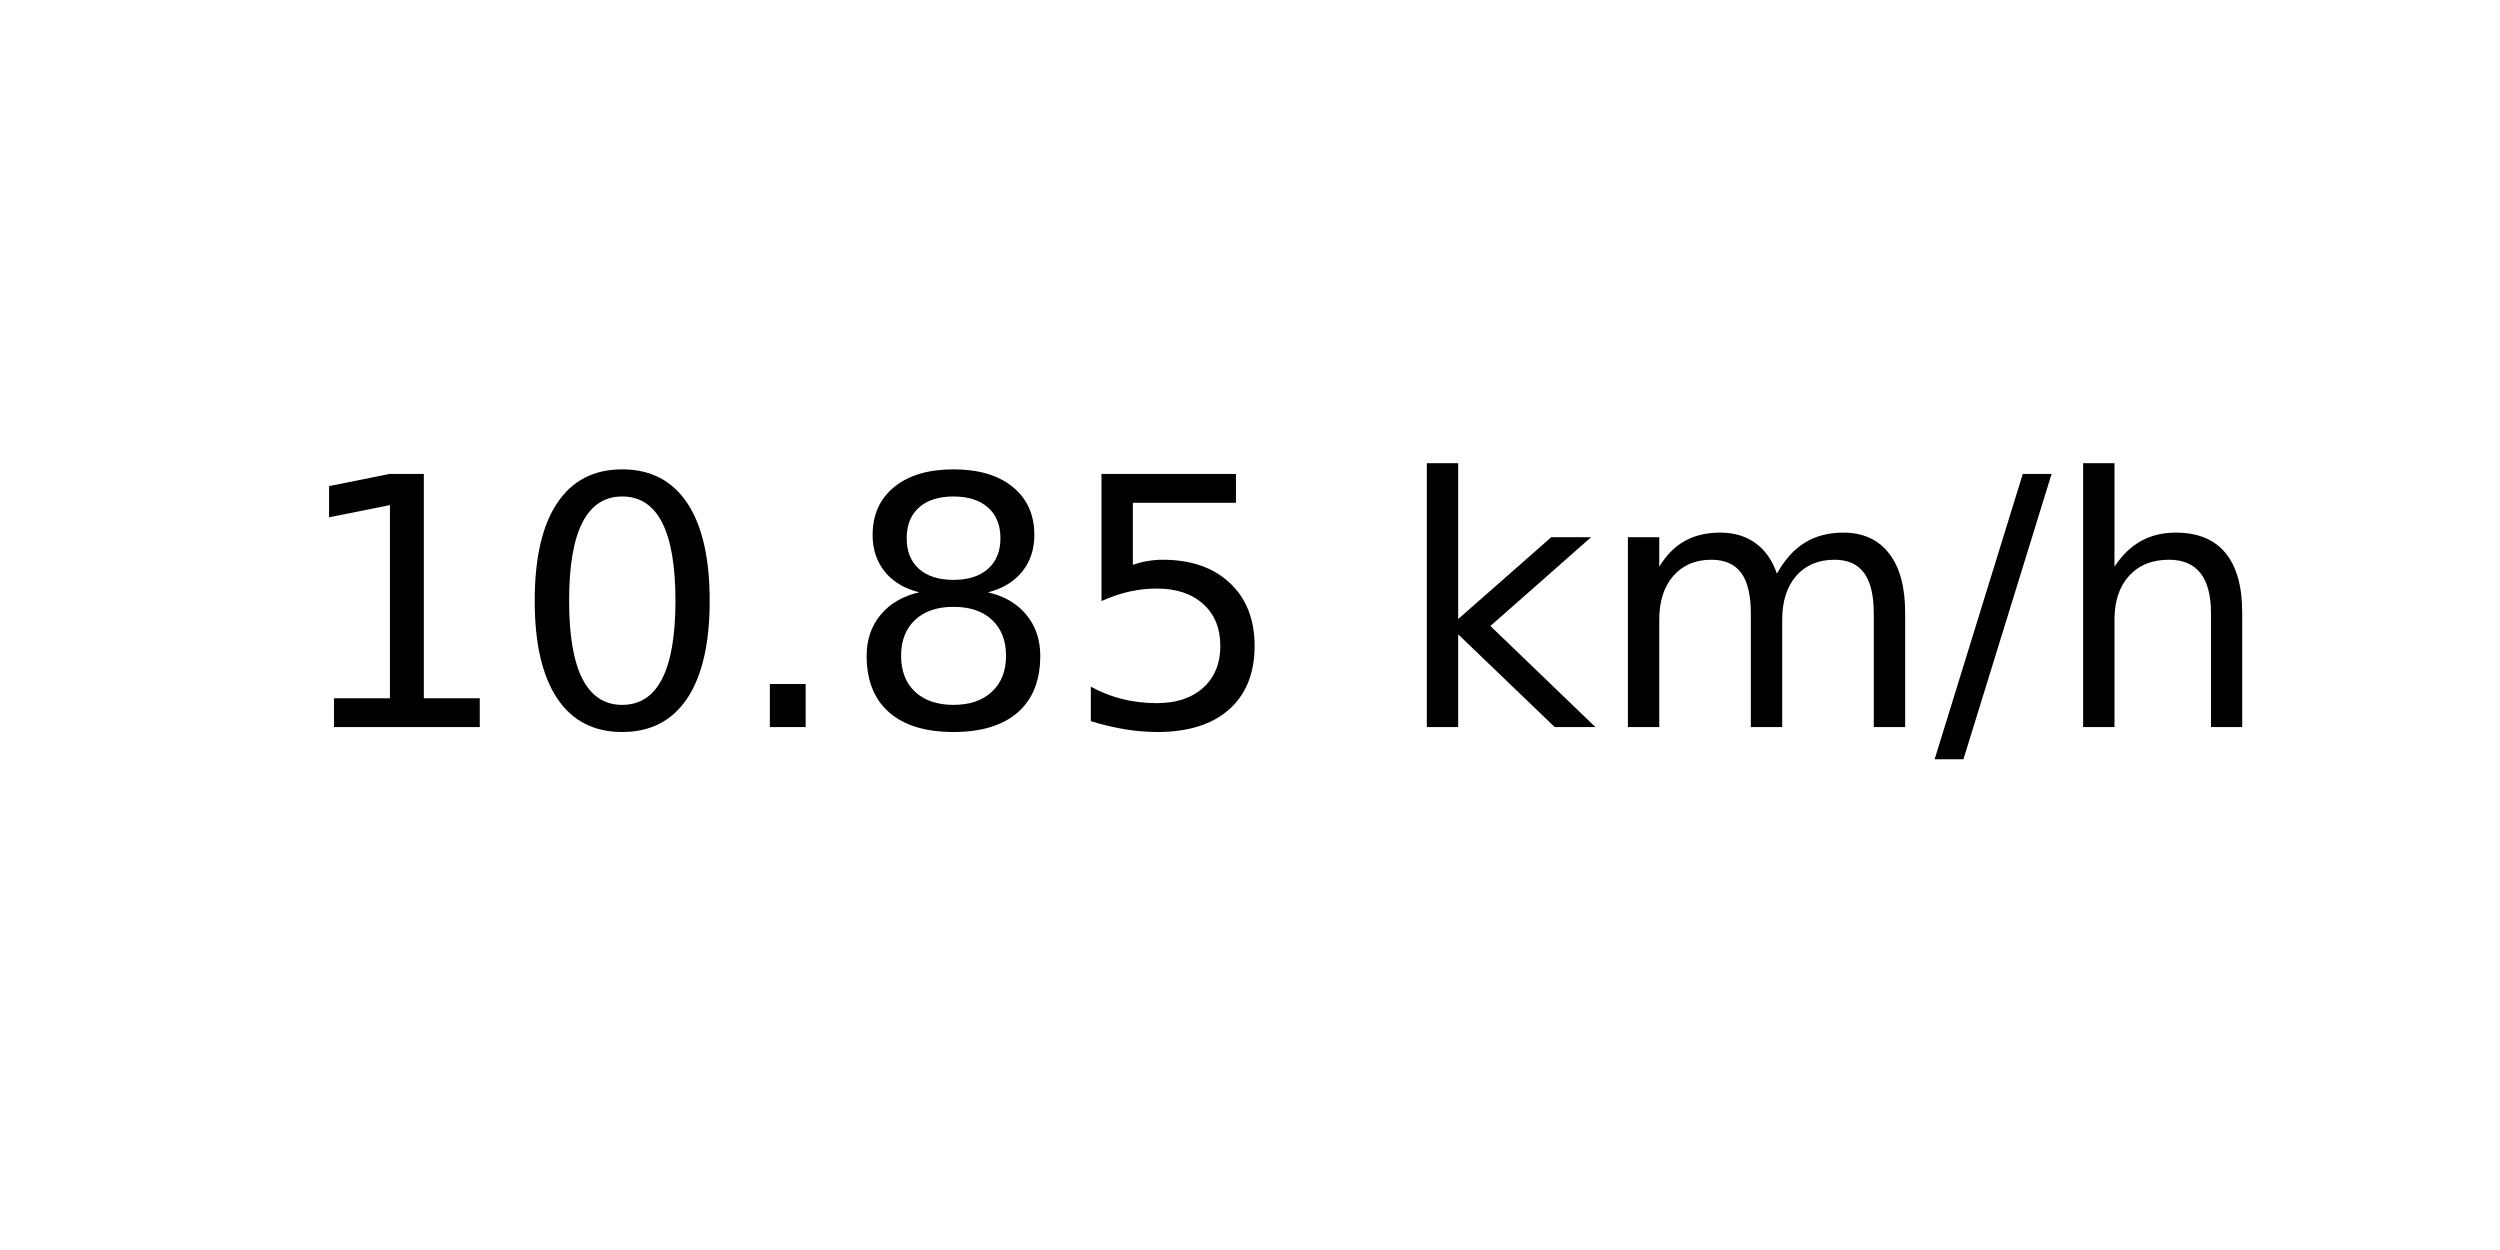
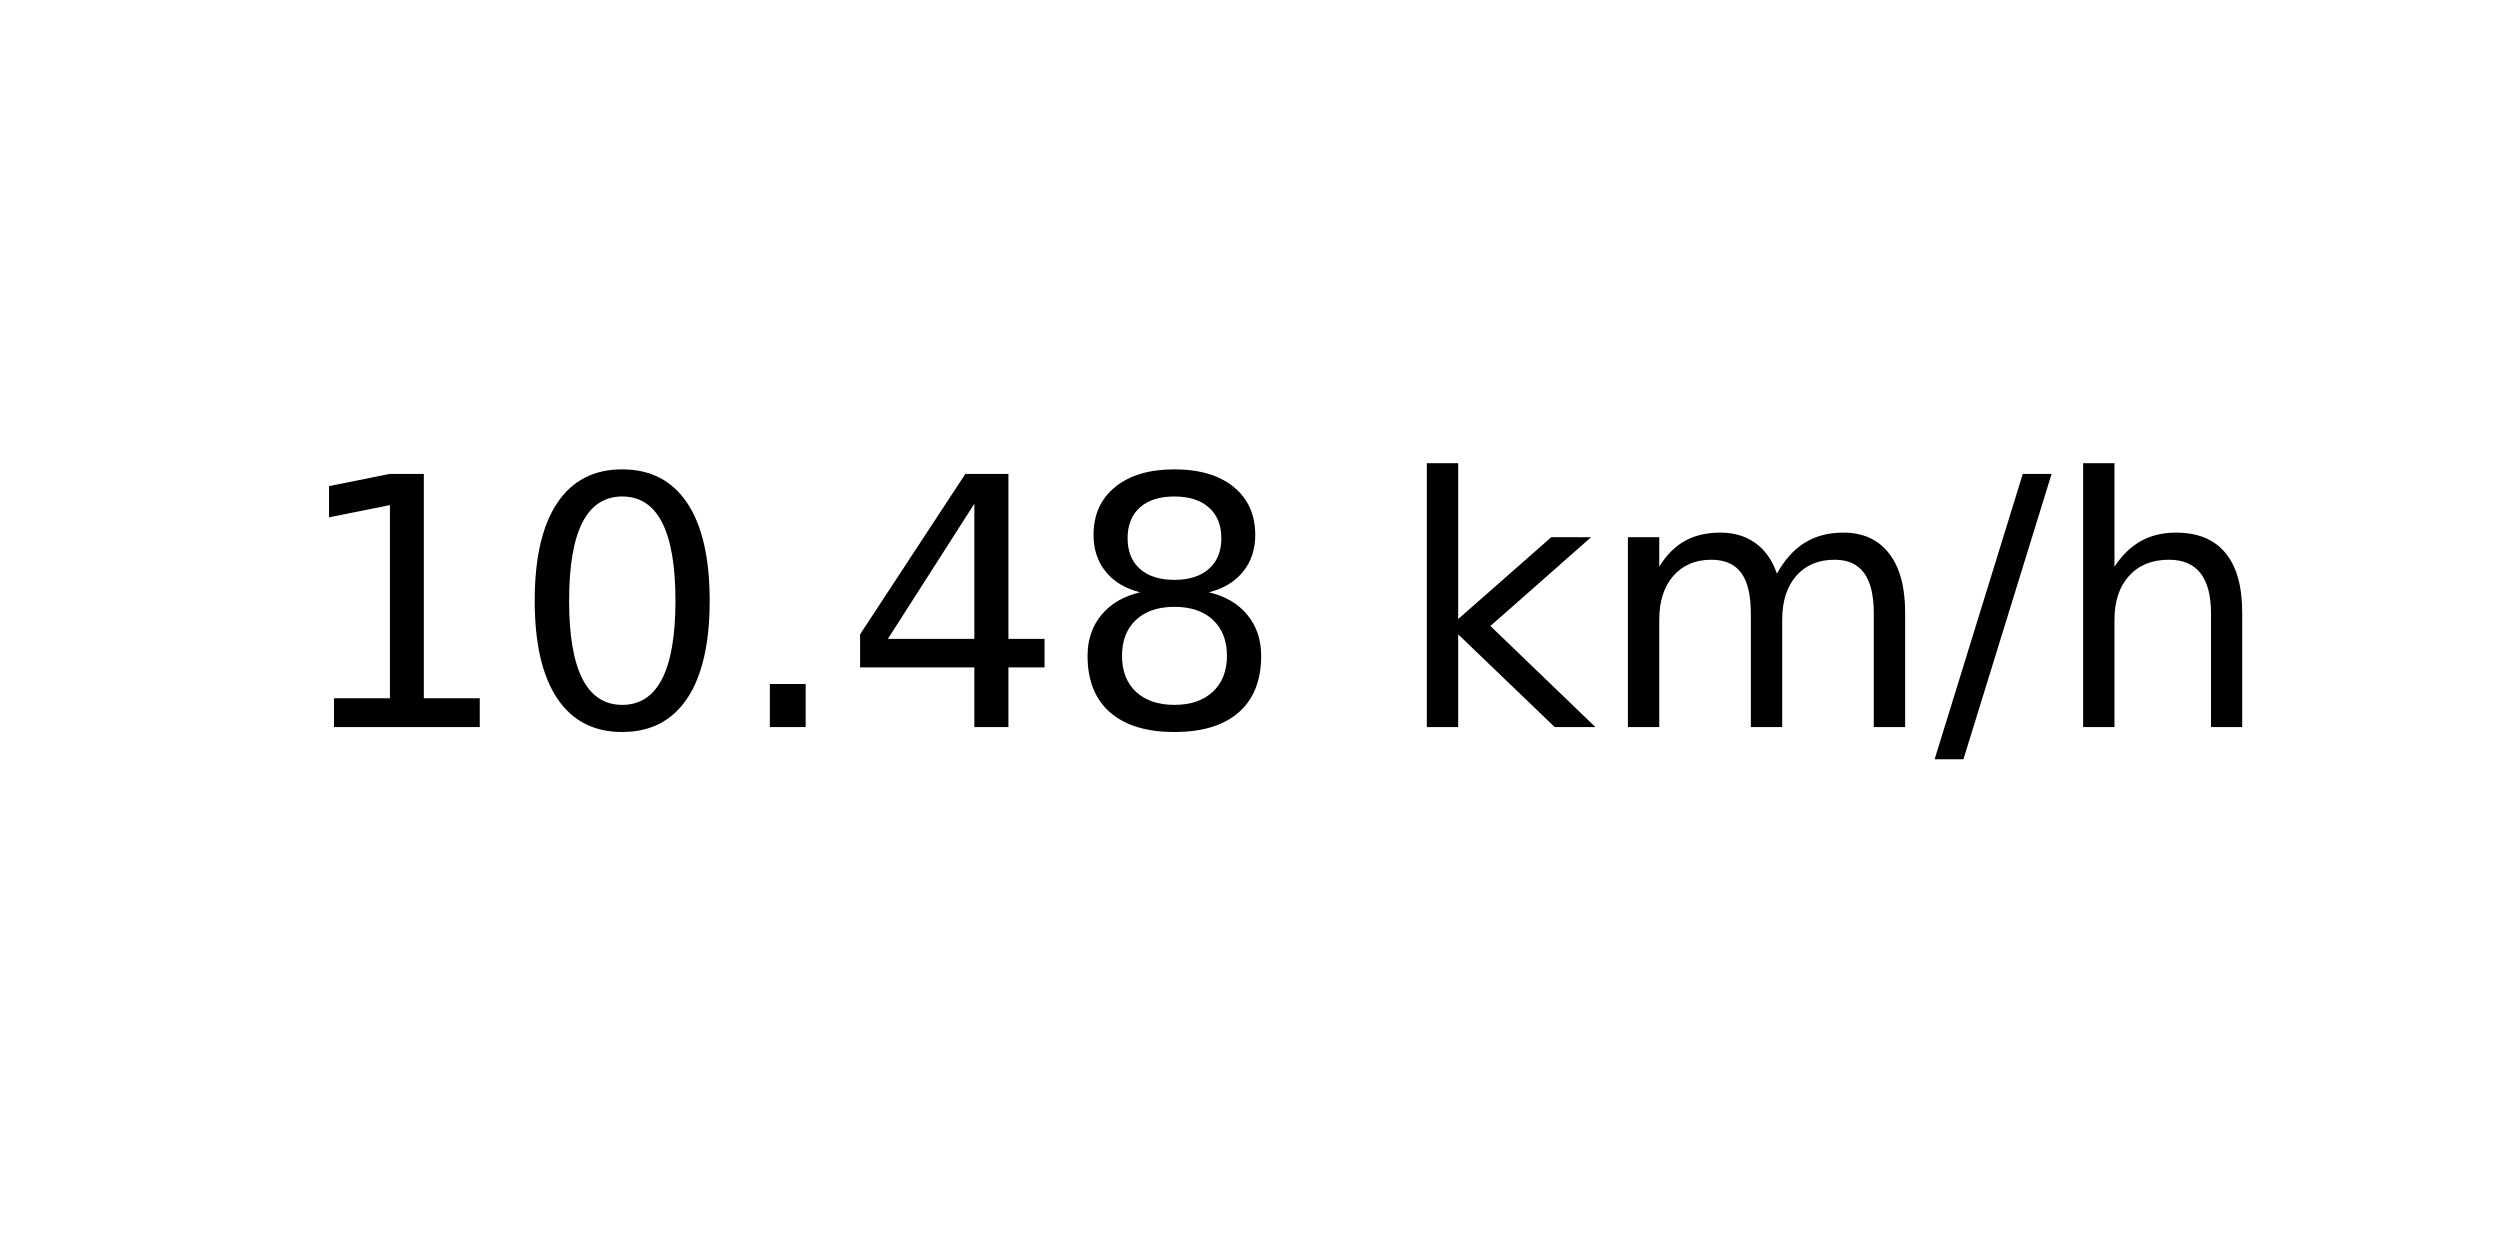
<svg xmlns="http://www.w3.org/2000/svg" xmlns:xlink="http://www.w3.org/1999/xlink" width="72pt" height="36pt" viewBox="0 0 72 36" version="1.1">
  <defs>
    <style type="text/css">*{stroke-linejoin: round; stroke-linecap: butt}</style>
  </defs>
  <g id="figure_1">
    <g id="axes_1">
      <g id="text_1">
        <g transform="translate(8.378125 20.93937) scale(0.1 -0.1)">
          <defs>
            <path id="DejaVuSans-31" d="M 794 531  L 1825 531  L 1825 4091  L 703 3866  L 703 4441  L 1819 4666  L 2450 4666  L 2450 531  L 3481 531  L 3481 0  L 794 0  L 794 531  z " transform="scale(0.015625)" />
            <path id="DejaVuSans-30" d="M 2034 4250  Q 1547 4250 1301 3770  Q 1056 3291 1056 2328  Q 1056 1369 1301 889  Q 1547 409 2034 409  Q 2525 409 2770 889  Q 3016 1369 3016 2328  Q 3016 3291 2770 3770  Q 2525 4250 2034 4250  z M 2034 4750  Q 2819 4750 3233 4129  Q 3647 3509 3647 2328  Q 3647 1150 3233 529  Q 2819 -91 2034 -91  Q 1250 -91 836 529  Q 422 1150 422 2328  Q 422 3509 836 4129  Q 1250 4750 2034 4750  z " transform="scale(0.015625)" />
            <path id="DejaVuSans-2e" d="M 684 794  L 1344 794  L 1344 0  L 684 0  L 684 794  z " transform="scale(0.015625)" />
+             <path id="DejaVuSans-34" d="M 2419 4116  L 825 1625  L 2419 1625  L 2419 4116  z M 2253 4666  L 3047 4666  L 3047 1625  L 3713 1625  L 3713 1100  L 3047 1100  L 3047 0  L 2419 0  L 2419 1100  L 313 1100  L 313 1709  L 2253 4666  z " transform="scale(0.015625)" />
            <path id="DejaVuSans-38" d="M 2034 2216  Q 1584 2216 1326 1975  Q 1069 1734 1069 1313  Q 1069 891 1326 650  Q 1584 409 2034 409  Q 2484 409 2743 651  Q 3003 894 3003 1313  Q 3003 1734 2745 1975  Q 2488 2216 2034 2216  z M 1403 2484  Q 997 2584 770 2862  Q 544 3141 544 3541  Q 544 4100 942 4425  Q 1341 4750 2034 4750  Q 2731 4750 3128 4425  Q 3525 4100 3525 3541  Q 3525 3141 3298 2862  Q 3072 2584 2669 2484  Q 3125 2378 3379 2068  Q 3634 1759 3634 1313  Q 3634 634 3220 271  Q 2806 -91 2034 -91  Q 1263 -91 848 271  Q 434 634 434 1313  Q 434 1759 690 2068  Q 947 2378 1403 2484  z M 1172 3481  Q 1172 3119 1398 2916  Q 1625 2713 2034 2713  Q 2441 2713 2670 2916  Q 2900 3119 2900 3481  Q 2900 3844 2670 4047  Q 2441 4250 2034 4250  Q 1625 4250 1398 4047  Q 1172 3844 1172 3481  z " transform="scale(0.015625)" />
-             <path id="DejaVuSans-35" d="M 691 4666  L 3169 4666  L 3169 4134  L 1269 4134  L 1269 2991  Q 1406 3038 1543 3061  Q 1681 3084 1819 3084  Q 2600 3084 3056 2656  Q 3513 2228 3513 1497  Q 3513 744 3044 326  Q 2575 -91 1722 -91  Q 1428 -91 1123 -41  Q 819 9 494 109  L 494 744  Q 775 591 1075 516  Q 1375 441 1709 441  Q 2250 441 2565 725  Q 2881 1009 2881 1497  Q 2881 1984 2565 2268  Q 2250 2553 1709 2553  Q 1456 2553 1204 2497  Q 953 2441 691 2322  L 691 4666  z " transform="scale(0.015625)" />
            <path id="DejaVuSans-20" transform="scale(0.015625)" />
            <path id="DejaVuSans-6b" d="M 581 4863  L 1159 4863  L 1159 1991  L 2875 3500  L 3609 3500  L 1753 1863  L 3688 0  L 2938 0  L 1159 1709  L 1159 0  L 581 0  L 581 4863  z " transform="scale(0.015625)" />
            <path id="DejaVuSans-6d" d="M 3328 2828  Q 3544 3216 3844 3400  Q 4144 3584 4550 3584  Q 5097 3584 5394 3201  Q 5691 2819 5691 2113  L 5691 0  L 5113 0  L 5113 2094  Q 5113 2597 4934 2840  Q 4756 3084 4391 3084  Q 3944 3084 3684 2787  Q 3425 2491 3425 1978  L 3425 0  L 2847 0  L 2847 2094  Q 2847 2600 2669 2842  Q 2491 3084 2119 3084  Q 1678 3084 1418 2786  Q 1159 2488 1159 1978  L 1159 0  L 581 0  L 581 3500  L 1159 3500  L 1159 2956  Q 1356 3278 1631 3431  Q 1906 3584 2284 3584  Q 2666 3584 2933 3390  Q 3200 3197 3328 2828  z " transform="scale(0.015625)" />
            <path id="DejaVuSans-2f" d="M 1625 4666  L 2156 4666  L 531 -594  L 0 -594  L 1625 4666  z " transform="scale(0.015625)" />
            <path id="DejaVuSans-68" d="M 3513 2113  L 3513 0  L 2938 0  L 2938 2094  Q 2938 2591 2744 2837  Q 2550 3084 2163 3084  Q 1697 3084 1428 2787  Q 1159 2491 1159 1978  L 1159 0  L 581 0  L 581 4863  L 1159 4863  L 1159 2956  Q 1366 3272 1645 3428  Q 1925 3584 2291 3584  Q 2894 3584 3203 3211  Q 3513 2838 3513 2113  z " transform="scale(0.015625)" />
          </defs>
          <use xlink:href="#DejaVuSans-31" />
          <use xlink:href="#DejaVuSans-30" x="63.623" />
          <use xlink:href="#DejaVuSans-2e" x="127.246" />
-           <use xlink:href="#DejaVuSans-38" x="159.033" />
-           <use xlink:href="#DejaVuSans-35" x="222.656" />
+           <use xlink:href="#DejaVuSans-34" x="159.033" />
+           <use xlink:href="#DejaVuSans-38" x="222.656" />
          <use xlink:href="#DejaVuSans-20" x="286.279" />
          <use xlink:href="#DejaVuSans-6b" x="318.066" />
          <use xlink:href="#DejaVuSans-6d" x="375.977" />
          <use xlink:href="#DejaVuSans-2f" x="473.389" />
          <use xlink:href="#DejaVuSans-68" x="507.08" />
        </g>
      </g>
    </g>
  </g>
</svg>
